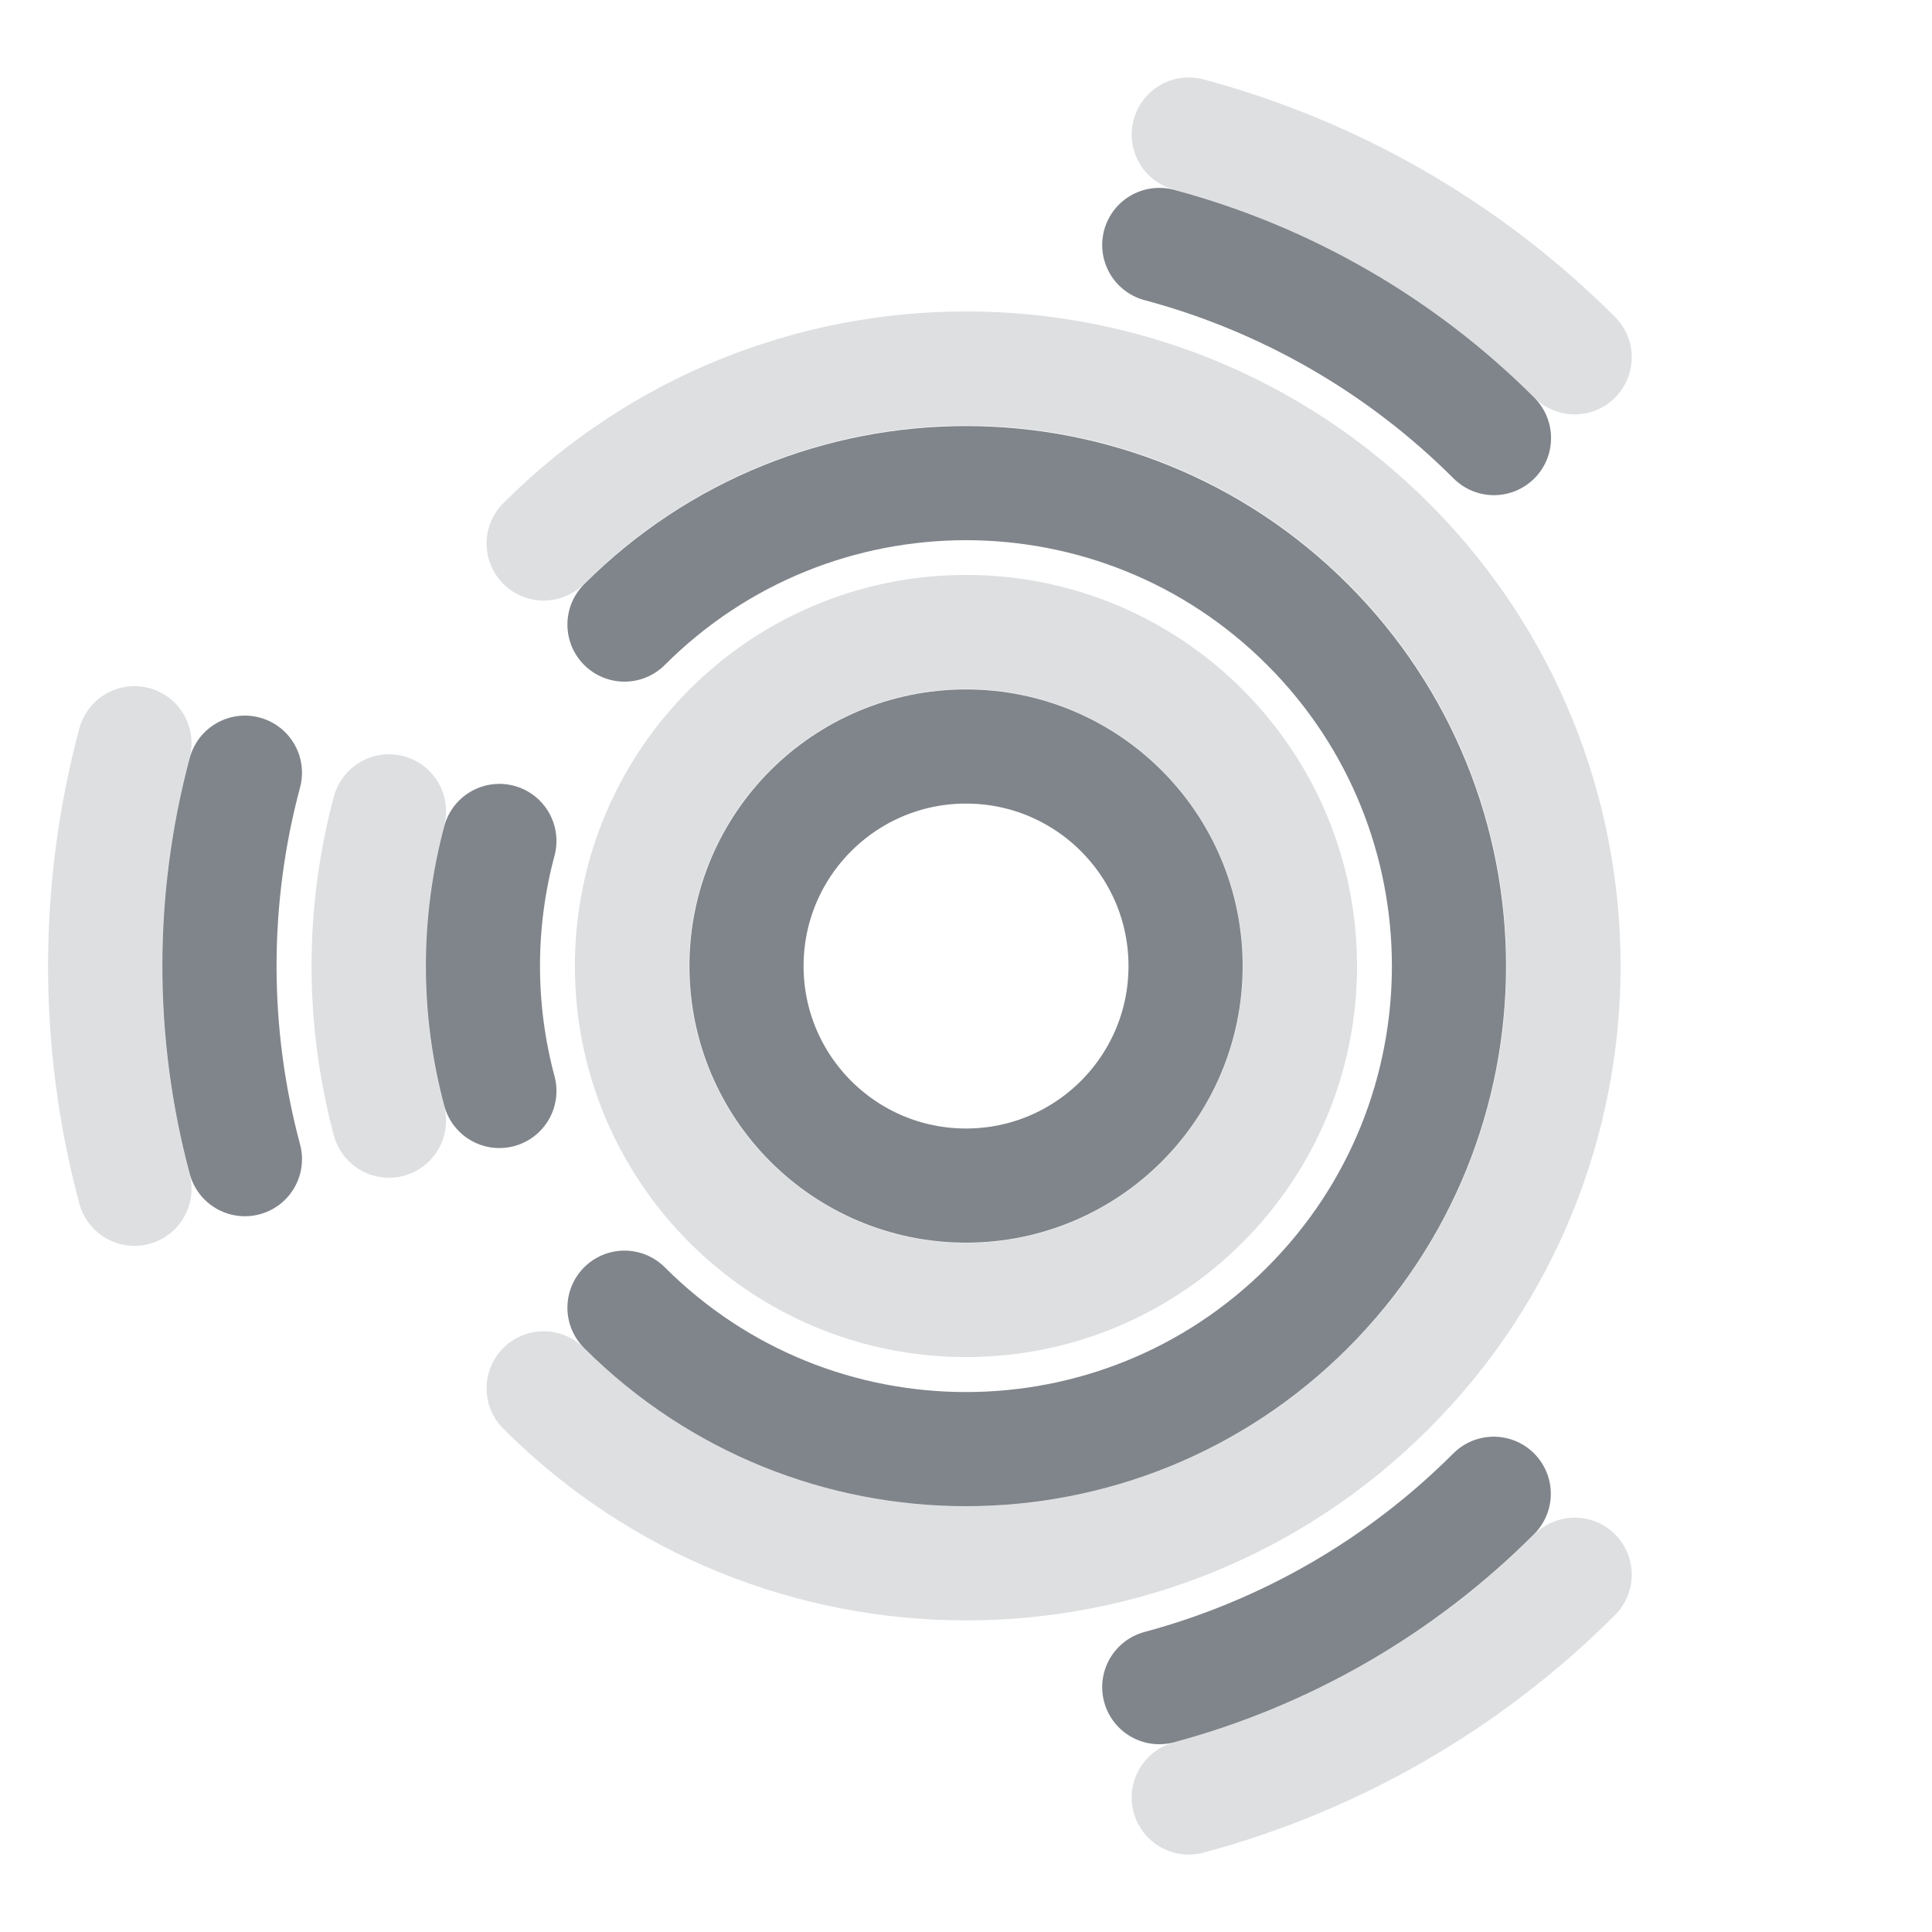
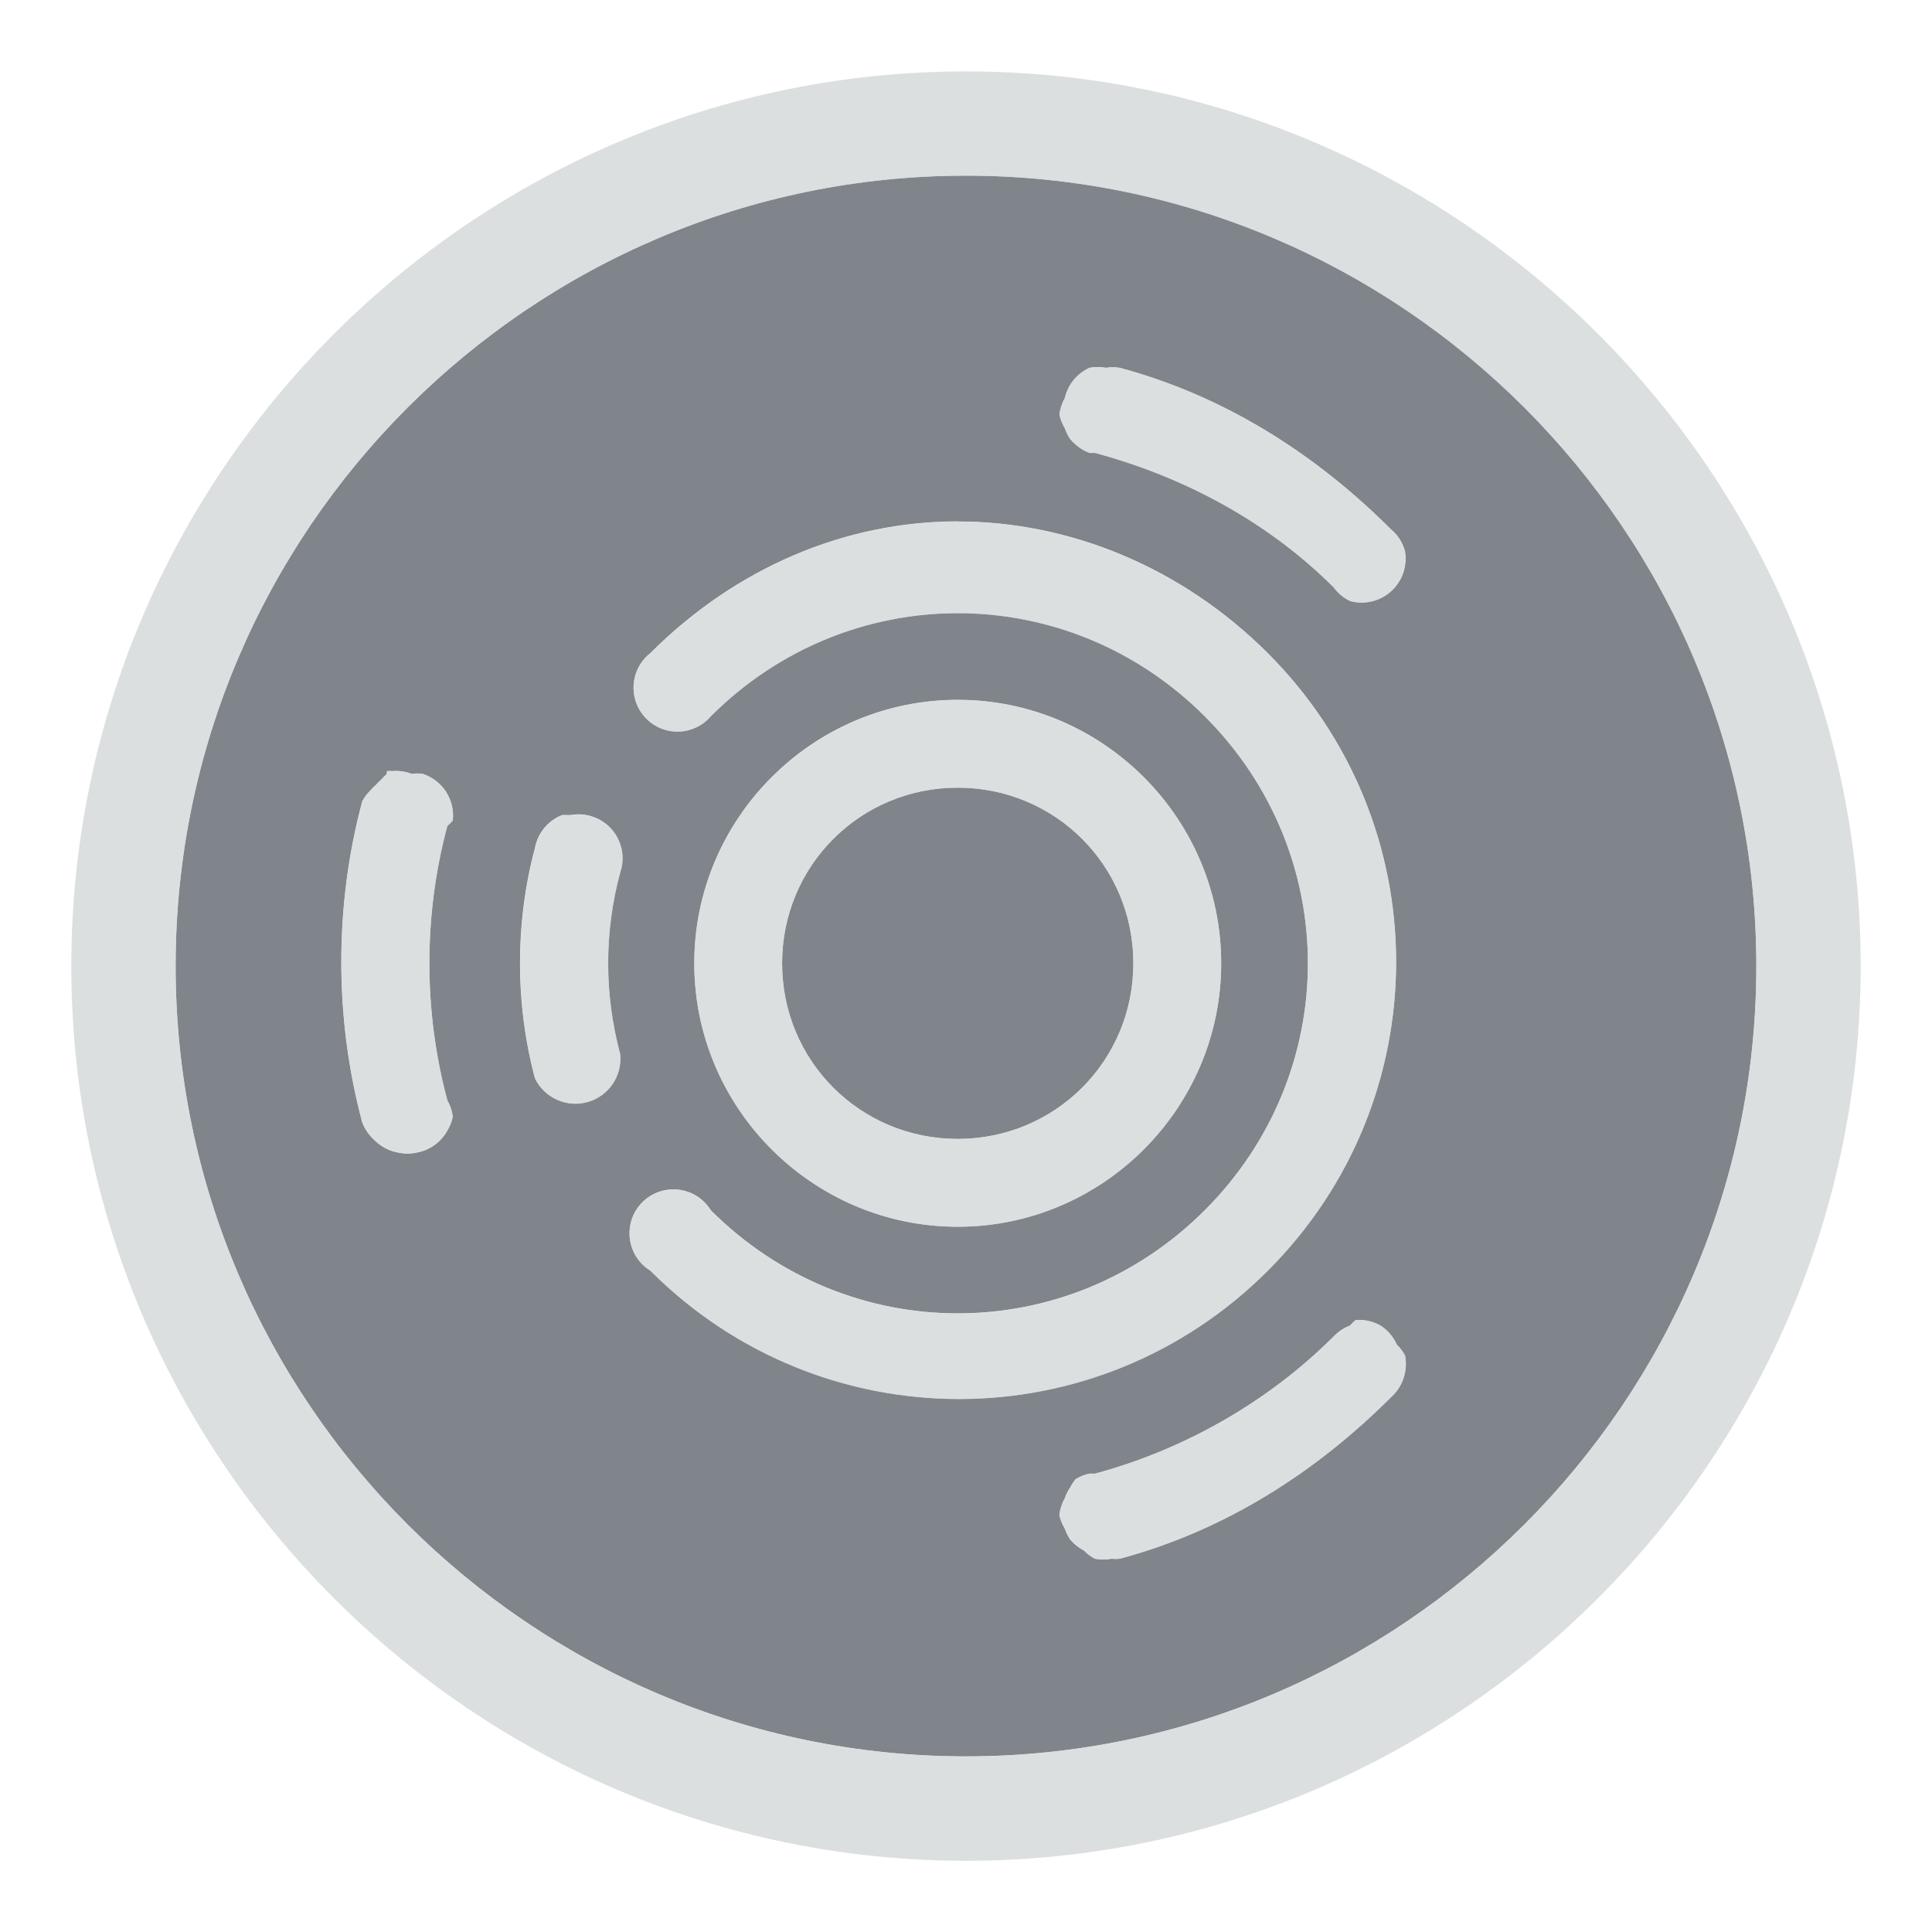
<svg xmlns="http://www.w3.org/2000/svg" version="1.1" id="svg13094" height="22" width="22">
  <defs id="defs13096" />
  <g id="layer1" transform="translate(9368.675,-1538.561)">
-     <g id="g3918" style="stroke:#d1d4d6;stroke-opacity:0.745" transform="translate(-1,1)">
-       <path style="color:#000000;fill:none;stroke:#d1d4d6;stroke-width:1.164;stroke-linecap:round;stroke-linejoin:round;stroke-miterlimit:4;stroke-opacity:0.745;stroke-dasharray:none;stroke-dashoffset:0;marker:none;visibility:visible;display:inline;overflow:visible;enable-background:accumulate" id="path3914" d="m 11.406,8 a 3.406,3.406 0 1 1 -6.812,0 3.406,3.406 0 1 1 6.812,0 z" transform="matrix(1.116645,0,0,1.116645,-9365.608,1539.628)" />
-       <path transform="matrix(2.11664,0,0,2.11664,-9373.608,1531.628)" d="m 5.728,5.727 a 3.214,3.214 0 1 1 1e-7,4.545" id="path3935" style="color:#000000;fill:none;stroke:#d1d4d6;stroke-width:0.614;stroke-linecap:round;stroke-linejoin:round;stroke-miterlimit:4;stroke-opacity:0.745;stroke-dasharray:none;stroke-dashoffset:0;marker:none;visibility:visible;display:inline;overflow:visible;enable-background:accumulate" />
-       <path style="color:#000000;fill:none;stroke:#d1d4d6;stroke-width:0.614;stroke-linecap:round;stroke-linejoin:round;stroke-miterlimit:4;stroke-opacity:0.745;stroke-dasharray:none;stroke-dashoffset:0;marker:none;visibility:visible;display:inline;overflow:visible;enable-background:accumulate" id="path3916" d="m 4.896,8.832 a 3.214,3.214 0 0 1 0,-1.664" transform="matrix(2.11664,0,0,2.11664,-9373.608,1531.628)" />
-       <path style="color:#000000;fill:none;stroke:#d1d4d6;stroke-width:0.417;stroke-linecap:round;stroke-linejoin:round;stroke-miterlimit:4;stroke-opacity:0.745;stroke-dasharray:none;stroke-dashoffset:0;marker:none;visibility:visible;display:inline;overflow:visible;enable-background:accumulate" id="path3931" d="M 8.814,4.962 A 3.145,3.145 0 0 1 10.224,5.776" transform="matrix(3.11664,0,0,3.11664,-9381.608,1523.628)" />
-       <path style="color:#000000;fill:none;stroke:#d1d4d6;stroke-width:0.417;stroke-linecap:round;stroke-linejoin:round;stroke-miterlimit:4;stroke-opacity:0.745;stroke-dasharray:none;stroke-dashoffset:0;marker:none;visibility:visible;display:inline;overflow:visible;enable-background:accumulate" id="path3933" d="M 10.224,10.224 A 3.145,3.145 0 0 1 8.814,11.038" transform="matrix(3.11664,0,0,3.11664,-9381.608,1523.628)" />
-       <path transform="matrix(3.11664,0,0,3.11664,-9381.608,1523.628)" d="m 4.962,8.814 a 3.145,3.145 0 0 1 0,-1.628" id="path3902" style="color:#000000;fill:none;stroke:#d1d4d6;stroke-width:0.417;stroke-linecap:round;stroke-linejoin:round;stroke-miterlimit:4;stroke-opacity:0.745;stroke-dasharray:none;stroke-dashoffset:0;marker:none;visibility:visible;display:inline;overflow:visible;enable-background:accumulate" />
-     </g>
-     <g id="g3923" transform="translate(-1,1)">
-       <path style="color:#000000;fill:none;stroke:#434a54;stroke-width:1.56;stroke-linecap:round;stroke-linejoin:round;stroke-miterlimit:4;stroke-opacity:0.675;stroke-dasharray:none;stroke-dashoffset:0;marker:none;visibility:visible;display:inline;overflow:visible;enable-background:accumulate" id="path3847" d="m 11,8 a 3,3 0 1 1 -6,0 3,3 0 1 1 6,0 z" transform="matrix(0.8333108,0,0,0.8333108,-9363.341,1541.895)" />
-       <path transform="matrix(1.833317,0,0,1.833317,-9371.342,1533.895)" d="m 5.879,5.879 a 3,3 0 1 1 1e-7,4.243" id="path3849" style="color:#000000;fill:none;stroke:#434a54;stroke-width:0.709;stroke-linecap:round;stroke-linejoin:round;stroke-miterlimit:4;stroke-opacity:0.675;stroke-dasharray:none;stroke-dashoffset:0;marker:none;visibility:visible;display:inline;overflow:visible;enable-background:accumulate" />
-       <path style="color:#000000;fill:none;stroke:#434a54;stroke-width:0.709;stroke-linecap:round;stroke-linejoin:round;stroke-miterlimit:4;stroke-opacity:0.675;stroke-dasharray:none;stroke-dashoffset:0;marker:none;visibility:visible;display:inline;overflow:visible;enable-background:accumulate" id="path3851" d="m 5.102,8.776 a 3,3 0 0 1 0,-1.553" transform="matrix(1.833317,0,0,1.833317,-9371.342,1533.895)" />
-       <path style="color:#000000;fill:none;stroke:#434a54;stroke-width:0.459;stroke-linecap:round;stroke-linejoin:round;stroke-miterlimit:4;stroke-opacity:0.675;stroke-dasharray:none;stroke-dashoffset:0;marker:none;visibility:visible;display:inline;overflow:visible;enable-background:accumulate" id="path3853" d="m 8.777,5.102 a 3,3 0 0 1 1.345,0.776" transform="matrix(2.833321,0,0,2.833321,-9379.342,1525.895)" />
-       <path style="color:#000000;fill:none;stroke:#434a54;stroke-width:0.459;stroke-linecap:round;stroke-linejoin:round;stroke-miterlimit:4;stroke-opacity:0.675;stroke-dasharray:none;stroke-dashoffset:0;marker:none;visibility:visible;display:inline;overflow:visible;enable-background:accumulate" id="path3855" d="M 10.121,10.121 A 3,3 0 0 1 8.777,10.898" transform="matrix(2.833321,0,0,2.833321,-9379.342,1525.895)" />
-       <path transform="matrix(2.833321,0,0,2.833321,-9379.342,1525.895)" d="m 5.102,8.776 a 3,3 0 0 1 0,-1.553" id="path3857" style="color:#000000;fill:none;stroke:#434a54;stroke-width:0.459;stroke-linecap:round;stroke-linejoin:round;stroke-miterlimit:4;stroke-opacity:0.675;stroke-dasharray:none;stroke-dashoffset:0;marker:none;visibility:visible;display:inline;overflow:visible;enable-background:accumulate" />
-     </g>
+     <path style="font-size:medium;font-style:normal;font-variant:normal;font-weight:normal;font-stretch:normal;text-indent:0;text-align:start;text-decoration:none;line-height:normal;letter-spacing:normal;word-spacing:normal;text-transform:none;direction:ltr;block-progression:tb;writing-mode:lr-tb;text-anchor:start;baseline-shift:baseline;color:#000000;fill:#434a54;fill-opacity:0.675;stroke:none;stroke-width:2.286;marker:none;visibility:visible;display:inline;overflow:visible;enable-background:accumulate;font-family:Sans;-inkscape-font-specification:Sans" d="m -9357.675,1540.561 c -4.957,0 -9,4.043 -9,9 0,4.957 4.043,9 9,9 4.957,0 9,-4.043 9,-9 0,-4.957 -4.043,-9 -9,-9 z m 1.406,2.188 a 0.5,0.5 0 0 1 0.188,0 0.5,0.5 0 0 1 0.156,0 c 1.187,0.318 2.225,0.975 3.094,1.844 a 0.5,0.5 0 0 1 0.062,0.062 0.5,0.5 0 0 1 0.094,0.188 0.5,0.5 0 0 1 0,0.156 0.5,0.5 0 0 1 -0.625,0.406 0.5,0.5 0 0 1 -0.188,-0.156 c -0.745,-0.745 -1.702,-1.259 -2.719,-1.531 a 0.5,0.5 0 0 1 -0.062,0 0.5,0.5 0 0 1 -0.156,-0.094 0.5,0.5 0 0 1 -0.062,-0.062 0.5,0.5 0 0 1 -0.062,-0.125 0.5,0.5 0 0 1 -0.062,-0.156 0.5,0.5 0 0 1 0.062,-0.188 0.5,0.5 0 0 1 0.281,-0.344 z m -1.5,1.75 c 1.281,0 2.557,0.526 3.531,1.5 1.948,1.948 1.948,5.083 0,7.031 -1.948,1.948 -5.083,1.948 -7.031,0 a 0.5,0.5 0 1 1 0.688,-0.688 c 1.566,1.566 4.059,1.566 5.625,0 1.566,-1.566 1.566,-4.059 0,-5.625 -1.566,-1.566 -4.059,-1.566 -5.625,0 a 0.5,0.5 0 1 1 -0.688,-0.719 c 0.974,-0.974 2.219,-1.5 3.5,-1.5 z m 0,2.031 c 1.651,0 3,1.349 3,3 0,1.651 -1.349,3 -3,3 -1.651,0 -3,-1.349 -3,-3 0,-1.651 1.349,-3 3,-3 z m -6.5,0.812 a 0.5,0.5 0 0 1 0.062,0 0.5,0.5 0 0 1 0.219,0.031 0.5,0.5 0 0 1 0.125,0 0.5,0.5 0 0 1 0.344,0.531 0.5,0.5 0 0 1 -0.062,0.062 c -0.273,1.017 -0.273,2.108 0,3.125 a 0.5,0.5 0 0 1 0.062,0.188 0.5,0.5 0 0 1 -0.062,0.156 0.5,0.5 0 0 1 -0.344,0.25 0.5,0.5 0 0 1 -0.219,0 0.5,0.5 0 0 1 -0.25,-0.125 0.5,0.5 0 0 1 -0.062,-0.062 0.5,0.5 0 0 1 -0.094,-0.156 c -0.318,-1.187 -0.318,-2.469 0,-3.656 a 0.5,0.5 0 0 1 0.094,-0.125 0.5,0.5 0 0 1 0.062,-0.062 0.5,0.5 0 0 1 0.062,-0.062 0.5,0.5 0 0 1 0.062,-0.062 0.5,0.5 0 0 1 0,-0.031 z m 6.5,0.188 c -1.111,0 -2,0.889 -2,2 0,1.111 0.889,2 2,2 1.111,0 2,-0.889 2,-2 0,-1.111 -0.889,-2 -2,-2 z m -4.5,0.312 a 0.5,0.5 0 0 1 0.062,0 0.5,0.5 0 0 1 0.031,0 0.5,0.5 0 0 1 0.562,0.656 c -0.182,0.678 -0.182,1.384 0,2.062 a 0.512,0.512 0 0 1 -0.969,0.281 c -0.227,-0.848 -0.227,-1.777 0,-2.625 a 0.5,0.5 0 0 1 0.312,-0.375 z m 9.031,5.75 a 0.5,0.5 0 0 1 0.062,0 0.5,0.5 0 0 1 0.219,0.062 0.5,0.5 0 0 1 0.188,0.219 0.5,0.5 0 0 1 0.094,0.125 0.5,0.5 0 0 1 0,0.188 0.5,0.5 0 0 1 -0.156,0.281 c -0.869,0.869 -1.907,1.526 -3.094,1.844 a 0.5,0.5 0 0 1 -0.094,0 0.5,0.5 0 0 1 -0.188,0 0.5,0.5 0 0 1 -0.125,-0.094 0.5,0.5 0 0 1 -0.156,-0.125 0.5,0.5 0 0 1 -0.062,-0.125 0.5,0.5 0 0 1 -0.062,-0.156 0.5,0.5 0 0 1 0.062,-0.188 0.5,0.5 0 0 1 0.062,-0.125 0.5,0.5 0 0 1 0.062,-0.094 0.5,0.5 0 0 1 0.156,-0.062 0.5,0.5 0 0 1 0.062,0 c 1.017,-0.273 1.974,-0.818 2.719,-1.562 a 0.5,0.5 0 0 1 0.188,-0.125 0.5,0.5 0 0 1 0.062,-0.062 z" id="path2997" />
+     <path style="font-size:medium;font-style:normal;font-variant:normal;font-weight:normal;font-stretch:normal;text-indent:0;text-align:start;text-decoration:none;line-height:normal;letter-spacing:normal;word-spacing:normal;text-transform:none;direction:ltr;block-progression:tb;writing-mode:lr-tb;text-anchor:start;baseline-shift:baseline;color:#000000;fill:#d1d4d6;fill-opacity:0.743;fill-rule:nonzero;stroke:none;stroke-width:2;marker:none;visibility:visible;display:inline;overflow:visible;enable-background:accumulate;font-family:Sans;-inkscape-font-specification:Sans" d="m -9357.675,1539.374 c -5.61,0 -10.188,4.578 -10.188,10.188 0,5.61 4.578,10.188 10.188,10.188 5.61,0 10.188,-4.578 10.188,-10.188 0,-5.61 -4.578,-10.188 -10.188,-10.188 z m 0,1.188 c 4.957,0 9,4.043 9,9 0,4.957 -4.043,9 -9,9 -4.957,0 -9,-4.043 -9,-9 0,-4.957 4.043,-9 9,-9 z m 1.406,2.188 a 0.5,0.5 0 0 0 -0.281,0.344 0.5,0.5 0 0 0 -0.062,0.188 0.5,0.5 0 0 0 0.062,0.156 0.5,0.5 0 0 0 0.062,0.125 0.5,0.5 0 0 0 0.062,0.062 0.5,0.5 0 0 0 0.156,0.094 0.5,0.5 0 0 0 0.062,0 c 1.017,0.273 1.974,0.786 2.719,1.531 a 0.5,0.5 0 0 0 0.188,0.156 0.5,0.5 0 0 0 0.625,-0.406 0.5,0.5 0 0 0 0,-0.156 0.5,0.5 0 0 0 -0.094,-0.188 0.5,0.5 0 0 0 -0.062,-0.062 c -0.869,-0.869 -1.907,-1.526 -3.094,-1.844 a 0.5,0.5 0 0 0 -0.156,0 0.5,0.5 0 0 0 -0.188,0 z m -1.5,1.75 c -1.281,0 -2.526,0.526 -3.5,1.5 a 0.5,0.5 0 1 0 0.688,0.719 c 1.566,-1.566 4.059,-1.566 5.625,0 1.566,1.566 1.566,4.059 0,5.625 -1.566,1.566 -4.059,1.566 -5.625,0 a 0.5,0.5 0 1 0 -0.688,0.688 c 1.948,1.948 5.083,1.948 7.031,0 1.948,-1.948 1.948,-5.083 0,-7.031 -0.974,-0.974 -2.251,-1.5 -3.531,-1.5 z m 0,2.031 c -1.651,0 -3,1.349 -3,3 0,1.651 1.349,3 3,3 1.651,0 3,-1.349 3,-3 0,-1.651 -1.349,-3 -3,-3 z m -6.5,0.812 a 0.5,0.5 0 0 0 0,0.031 0.5,0.5 0 0 0 -0.062,0.062 0.5,0.5 0 0 0 -0.062,0.062 0.5,0.5 0 0 0 -0.062,0.062 0.5,0.5 0 0 0 -0.094,0.125 c -0.318,1.187 -0.318,2.47 0,3.656 a 0.5,0.5 0 0 0 0.094,0.156 0.5,0.5 0 0 0 0.062,0.062 0.5,0.5 0 0 0 0.25,0.125 0.5,0.5 0 0 0 0.219,0 0.5,0.5 0 0 0 0.344,-0.25 0.5,0.5 0 0 0 0.062,-0.156 0.5,0.5 0 0 0 -0.062,-0.188 c -0.273,-1.017 -0.273,-2.108 0,-3.125 a 0.5,0.5 0 0 0 0.062,-0.062 0.5,0.5 0 0 0 -0.344,-0.531 0.5,0.5 0 0 0 -0.125,0 0.5,0.5 0 0 0 -0.219,-0.031 0.5,0.5 0 0 0 -0.062,0 z m 6.5,0.188 c 1.111,0 2,0.889 2,2 0,1.111 -0.889,2 -2,2 -1.111,0 -2,-0.889 -2,-2 0,-1.111 0.889,-2 2,-2 z m -4.5,0.312 a 0.5,0.5 0 0 0 -0.312,0.375 c -0.227,0.848 -0.227,1.777 0,2.625 a 0.512,0.512 0 0 0 0.969,-0.281 c -0.182,-0.678 -0.182,-1.384 0,-2.062 a 0.5,0.5 0 0 0 -0.562,-0.656 0.5,0.5 0 0 0 -0.031,0 0.5,0.5 0 0 0 -0.062,0 z m 9.031,5.75 a 0.5,0.5 0 0 0 -0.062,0.062 0.5,0.5 0 0 0 -0.188,0.125 c -0.745,0.745 -1.702,1.29 -2.719,1.562 a 0.5,0.5 0 0 0 -0.062,0 0.5,0.5 0 0 0 -0.156,0.062 0.5,0.5 0 0 0 -0.062,0.094 0.5,0.5 0 0 0 -0.062,0.125 0.5,0.5 0 0 0 -0.062,0.188 0.5,0.5 0 0 0 0.062,0.156 0.5,0.5 0 0 0 0.062,0.125 0.5,0.5 0 0 0 0.156,0.125 0.5,0.5 0 0 0 0.125,0.094 0.5,0.5 0 0 0 0.188,0 0.5,0.5 0 0 0 0.094,0 c 1.187,-0.318 2.225,-0.975 3.094,-1.844 a 0.5,0.5 0 0 0 0.156,-0.281 0.5,0.5 0 0 0 0,-0.188 0.5,0.5 0 0 0 -0.094,-0.125 0.5,0.5 0 0 0 -0.188,-0.219 0.5,0.5 0 0 0 -0.219,-0.062 0.5,0.5 0 0 0 -0.062,0 z" id="path3002" />
  </g>
</svg>
